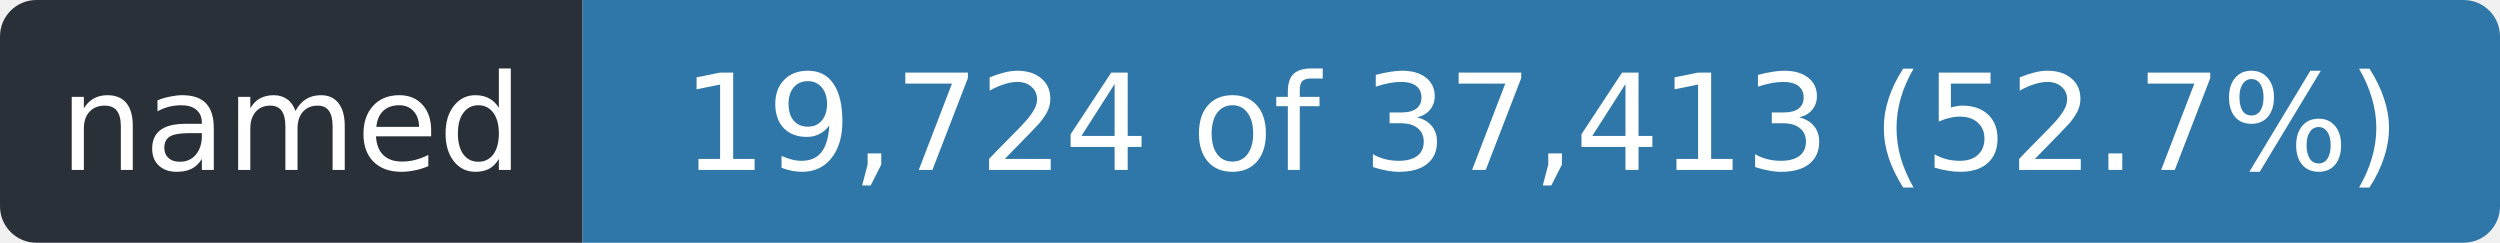
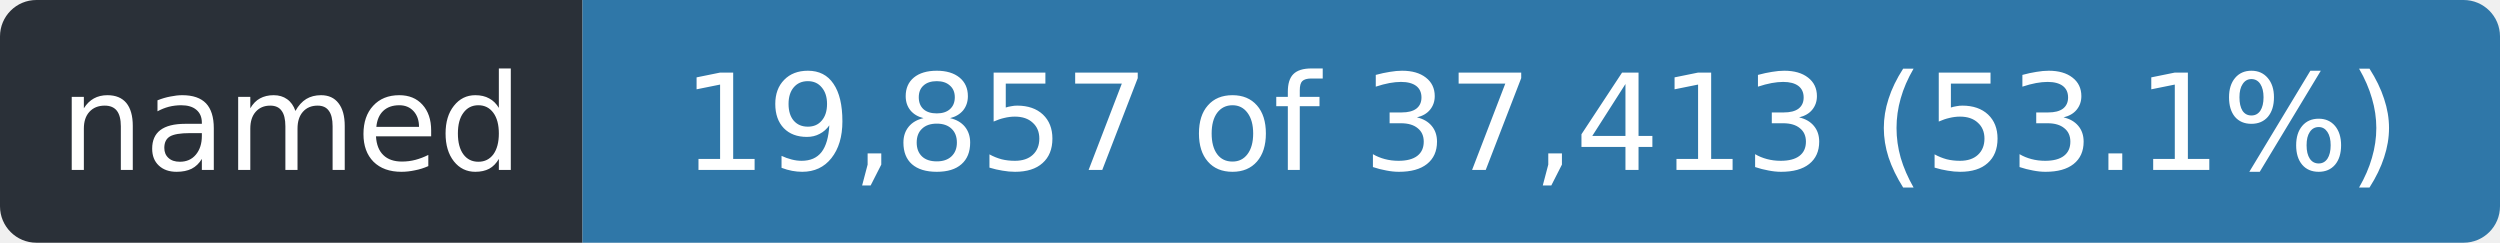
- <svg xmlns="http://www.w3.org/2000/svg" width="206" height="20" role="img" aria-label="named: 19,724 of 37,413 (52.7%)">
+ <svg xmlns="http://www.w3.org/2000/svg" width="206" height="20" role="img" aria-label="named: 19,857 of 37,413 (53.1%)">
  <clipPath id="r">
    <rect width="206" height="20" rx="3" />
  </clipPath>
  <g clip-path="url(#r)">
    <rect width="48" height="20" fill="#2a3038" />
    <rect x="48" width="158" height="20" fill="#2f77a8" />
  </g>
  <g fill="#fff" font-family="Verdana,Geneva,DejaVu Sans,sans-serif" font-size="11" text-anchor="middle">
    <text x="24.0" y="14" textLength="36">named</text>
-     <text x="127.0" y="14" textLength="146">19,724 of 37,413 (52.7%)</text>
+     <text x="127.0" y="14" textLength="146">19,857 of 37,413 (53.1%)</text>
  </g>
</svg>
